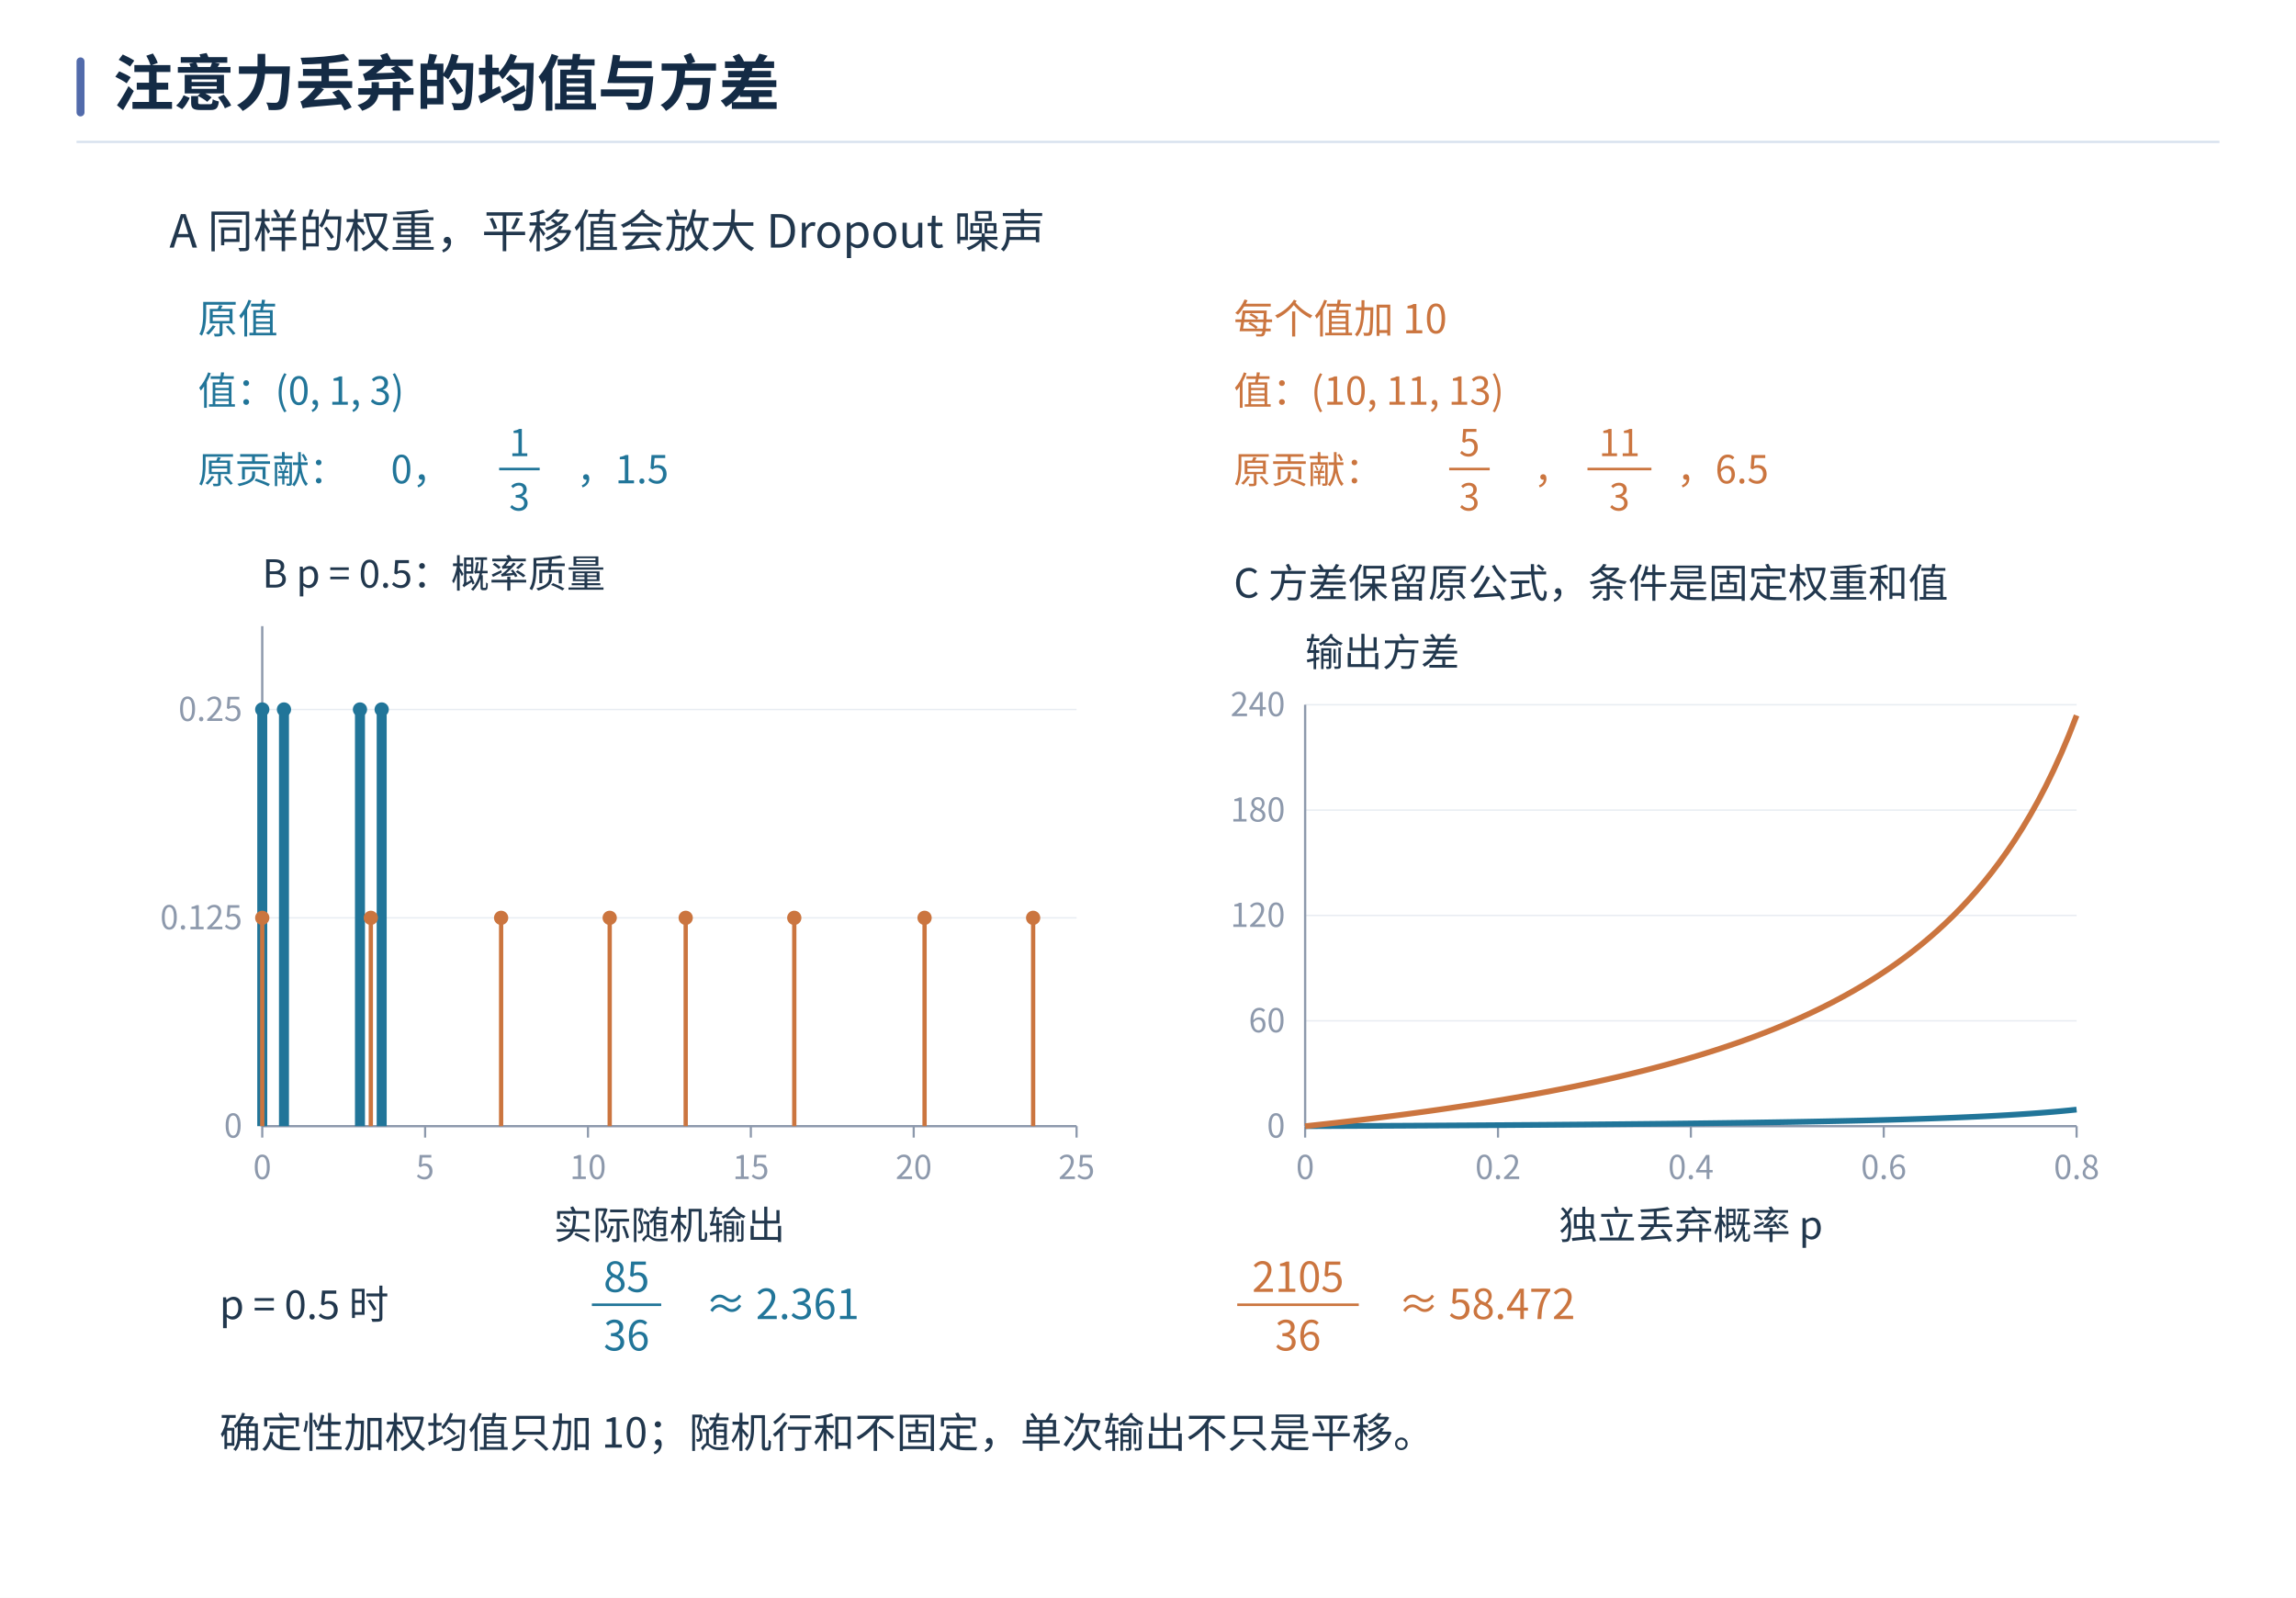
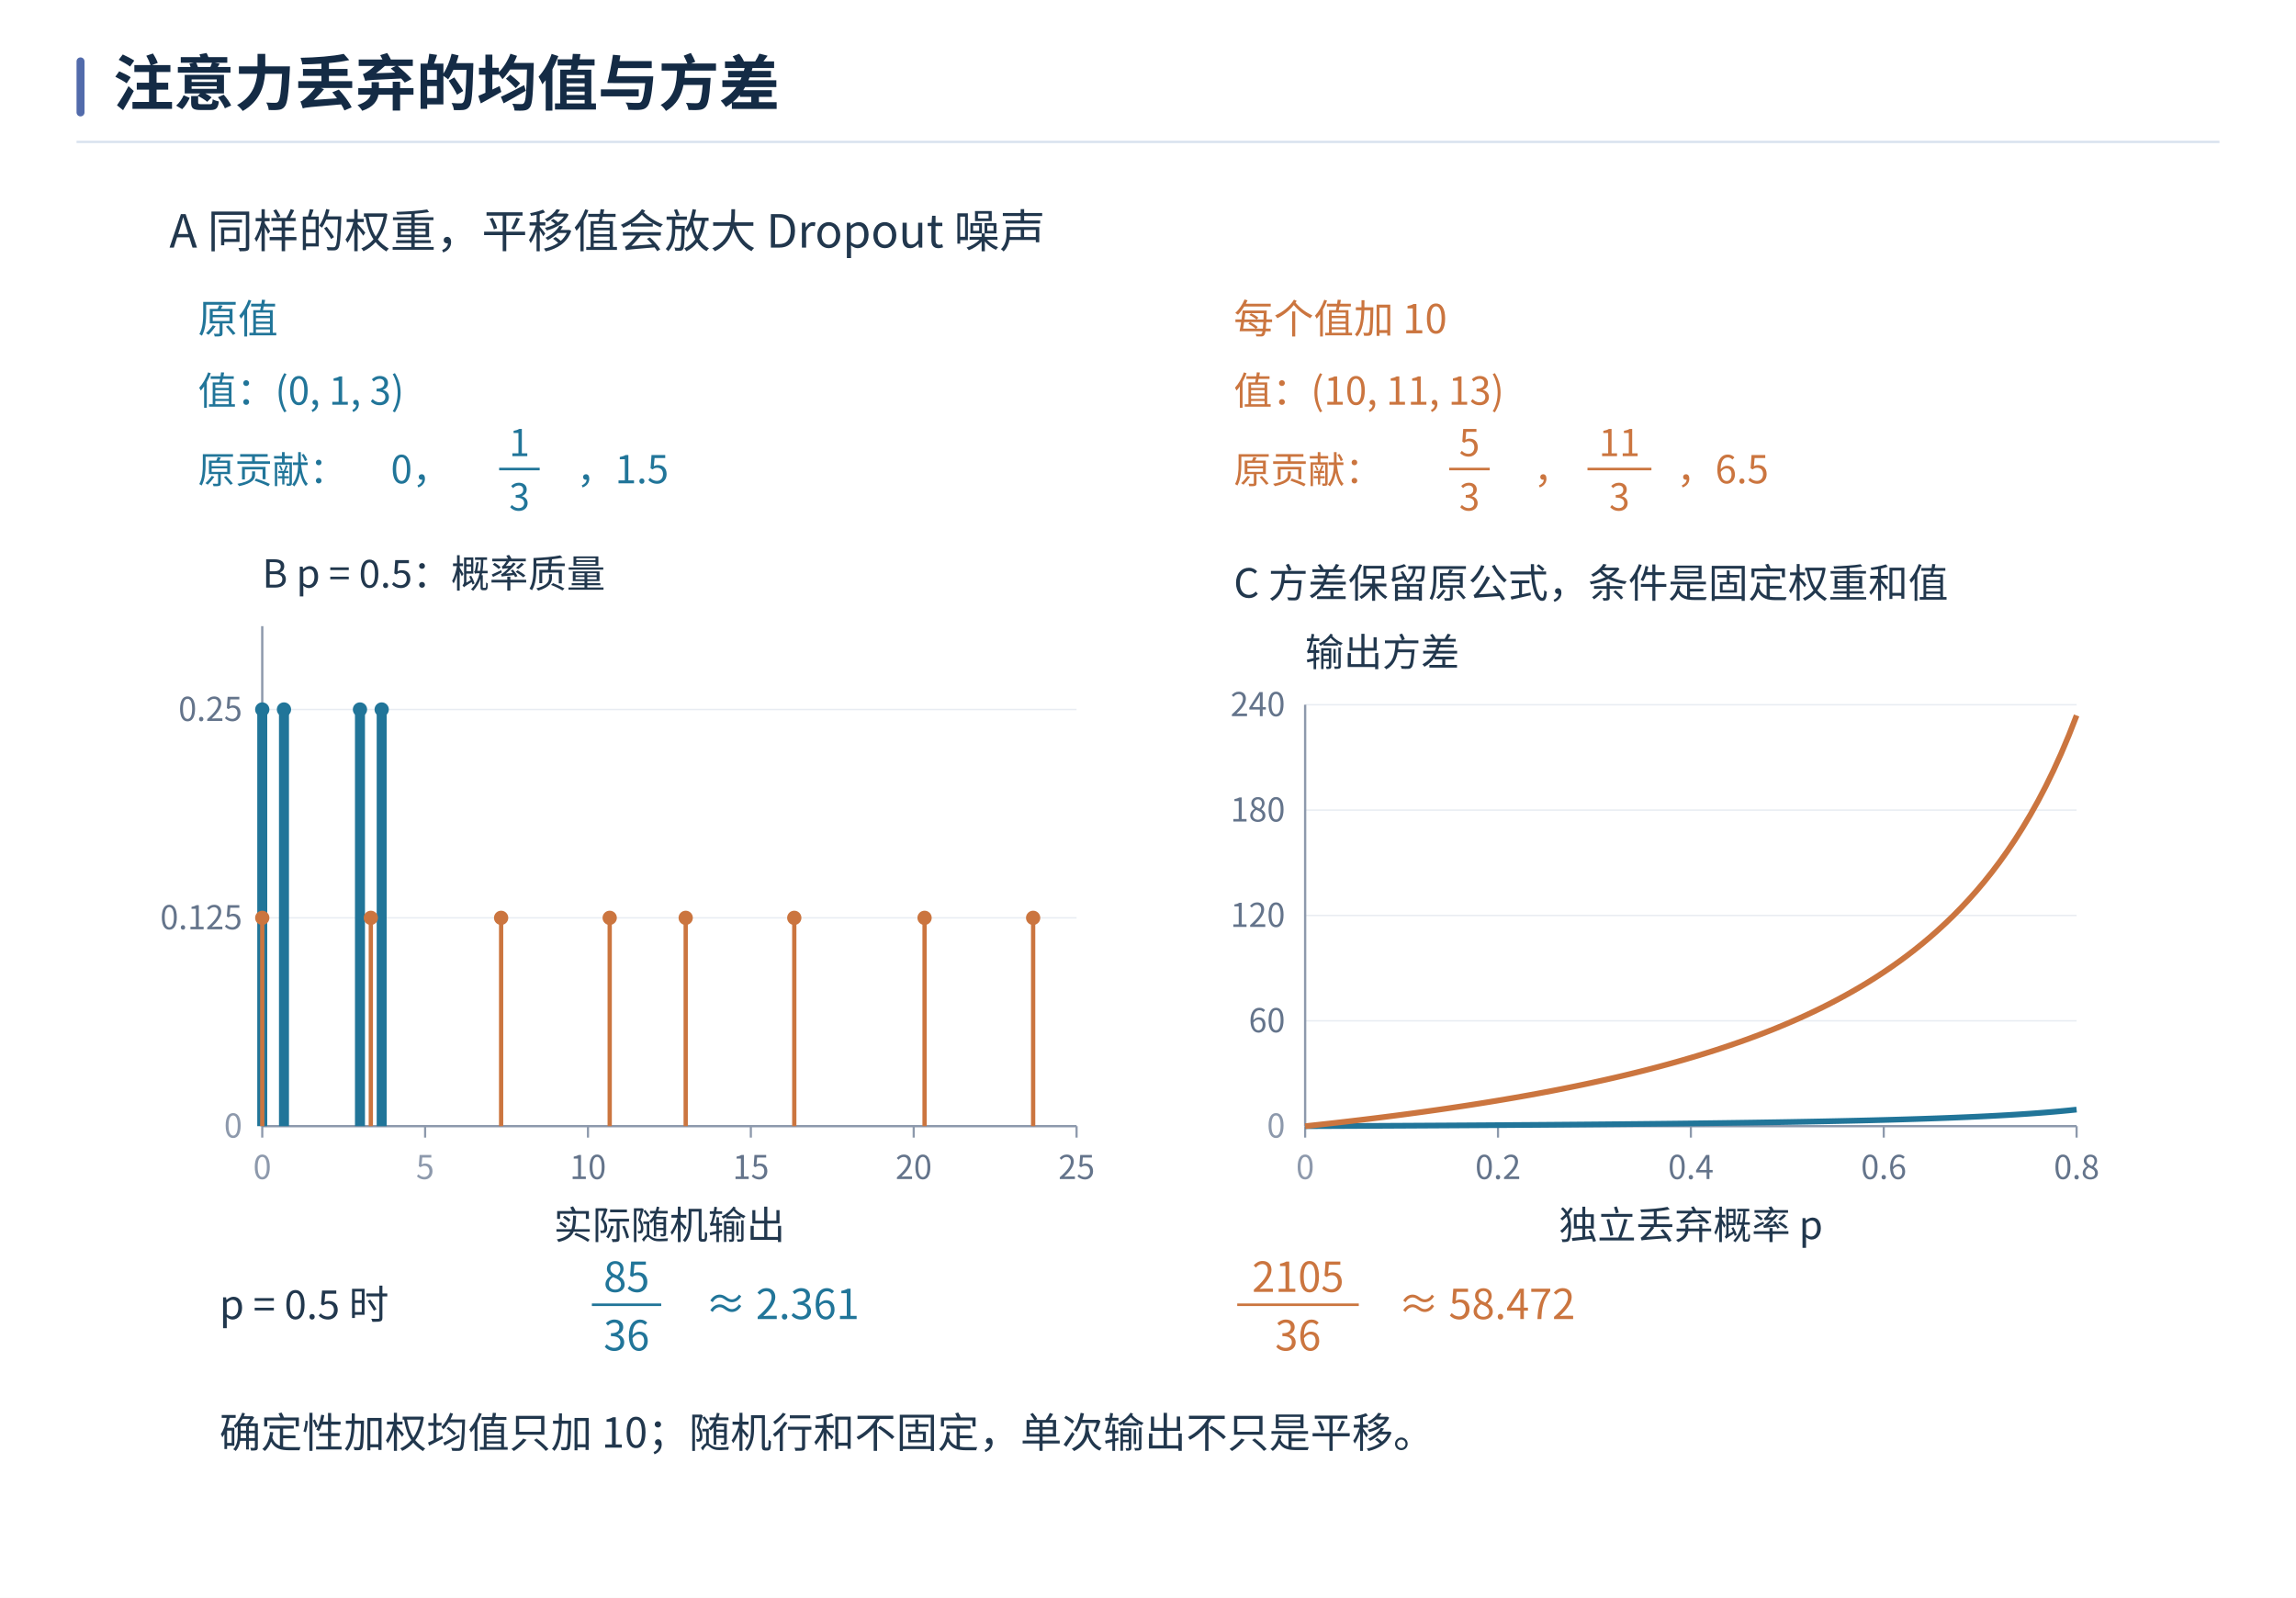
<svg xmlns="http://www.w3.org/2000/svg" width="1440" height="1002.16" viewBox="0 0 1440 1002.16" role="img" aria-labelledby="book-plate-title">
  <rect width="1440" height="1002.16" fill="#ffffff" />
  <g font-family="Microsoft YaHei, Noto Sans CJK SC, Arial, sans-serif">
    <rect x="48" y="36" width="5" height="37" rx="2.5" fill="#526bab" />
    <text x="71" y="66" font-size="38" font-weight="700" fill="#142b45">注意力丢弃的均值与方差</text>
    <path d="M48 89 H1392" stroke="#d7e1ee" stroke-width="1.4" />
  </g>
  <svg viewBox="0 0 1500 960" width="1344" height="860.16" role="img" x="48" y="106" overflow="hidden">
    <rect width="1500" height="960" fill="white" />
    <g font-family="Microsoft YaHei, Noto Sans CJK SC, sans-serif" fill="#21374d">
      <text x="65" y="55" font-size="32" fill="#21374d" text-anchor="start" font-weight="normal">A  同样的权重，平移值会放大 Dropout 噪声</text>
      <text x="85" y="115" font-size="28" fill="#217599" text-anchor="start" font-weight="normal">原值</text>
      <text x="85" y="165" font-size="27" fill="#217599" text-anchor="start" font-weight="normal">值：(0, 1, 3)</text>
      <text x="85" y="220" font-size="26" fill="#217599" text-anchor="start" font-weight="normal">原贡献：</text>
      <text x="220" y="220" font-size="27" fill="#217599" text-anchor="start" font-weight="normal">0，</text>
      <text x="310" y="201" font-size="26" fill="#217599" text-anchor="middle" font-weight="normal">1</text>
      <line x1="295.81" y1="210" x2="324.19" y2="210" stroke="#217599" stroke-width="1.8" />
      <text x="310" y="239" font-size="26" fill="#217599" text-anchor="middle" font-weight="normal">3</text>
      <text x="350" y="220" font-size="27" fill="#217599" text-anchor="start" font-weight="normal">，1.5</text>
      <text x="810" y="115" font-size="28" fill="#cb753f" text-anchor="start" font-weight="normal">每个值加 10</text>
      <text x="810" y="165" font-size="27" fill="#cb753f" text-anchor="start" font-weight="normal">值：(10, 11, 13)</text>
      <text x="810" y="220" font-size="26" fill="#cb753f" text-anchor="start" font-weight="normal">原贡献：</text>
      <text x="975" y="201" font-size="26" fill="#cb753f" text-anchor="middle" font-weight="normal">5</text>
      <line x1="960.81" y1="210" x2="989.19" y2="210" stroke="#cb753f" stroke-width="1.8" />
      <text x="975" y="239" font-size="26" fill="#cb753f" text-anchor="middle" font-weight="normal">3</text>
      <text x="1020" y="220" font-size="27" fill="#cb753f" text-anchor="start" font-weight="normal">，</text>
      <text x="1080" y="201" font-size="26" fill="#cb753f" text-anchor="middle" font-weight="normal">11</text>
      <line x1="1057.62" y1="210" x2="1102.38" y2="210" stroke="#cb753f" stroke-width="1.8" />
      <text x="1080" y="239" font-size="26" fill="#cb753f" text-anchor="middle" font-weight="normal">3</text>
      <text x="1120" y="220" font-size="27" fill="#cb753f" text-anchor="start" font-weight="normal">，6.5</text>
      <line x1="130" y1="670.0" x2="700" y2="670.0" stroke="#e8ecf2" stroke-width="1" />
      <text x="116" y="678.0" font-size="23" fill="#8d99ac" text-anchor="end" font-weight="normal">0</text>
      <line x1="130" y1="524.167" x2="700" y2="524.167" stroke="#e8ecf2" stroke-width="1" />
-       <text x="116" y="532.167" font-size="23" fill="#8d99ac" text-anchor="end" font-weight="normal">0.125</text>
+       <text x="116" y="532.167" font-size="23" fill="#64748b" text-anchor="end" font-weight="normal">0.125</text>
      <line x1="130" y1="378.333" x2="700" y2="378.333" stroke="#e8ecf2" stroke-width="1" />
-       <text x="116" y="386.333" font-size="23" fill="#8d99ac" text-anchor="end" font-weight="normal">0.25</text>
+       <text x="116" y="386.333" font-size="23" fill="#64748b" text-anchor="end" font-weight="normal">0.25</text>
      <line x1="130.0" y1="670" x2="130.0" y2="678" stroke="#8d99ac" stroke-width="1.5" />
      <text x="130.0" y="707" font-size="23" fill="#8d99ac" text-anchor="middle" font-weight="normal">0</text>
      <line x1="244.0" y1="670" x2="244.0" y2="678" stroke="#8d99ac" stroke-width="1.5" />
      <text x="244.0" y="707" font-size="23" fill="#8d99ac" text-anchor="middle" font-weight="normal">5</text>
      <line x1="358.0" y1="670" x2="358.0" y2="678" stroke="#8d99ac" stroke-width="1.5" />
-       <text x="358.0" y="707" font-size="23" fill="#8d99ac" text-anchor="middle" font-weight="normal">10</text>
+       <text x="358.0" y="707" font-size="23" fill="#64748b" text-anchor="middle" font-weight="normal">10</text>
      <line x1="472.0" y1="670" x2="472.0" y2="678" stroke="#8d99ac" stroke-width="1.5" />
-       <text x="472.0" y="707" font-size="23" fill="#8d99ac" text-anchor="middle" font-weight="normal">15</text>
+       <text x="472.0" y="707" font-size="23" fill="#64748b" text-anchor="middle" font-weight="normal">15</text>
      <line x1="586.0" y1="670" x2="586.0" y2="678" stroke="#8d99ac" stroke-width="1.5" />
-       <text x="586.0" y="707" font-size="23" fill="#8d99ac" text-anchor="middle" font-weight="normal">20</text>
+       <text x="586.0" y="707" font-size="23" fill="#64748b" text-anchor="middle" font-weight="normal">20</text>
      <line x1="700.0" y1="670" x2="700.0" y2="678" stroke="#8d99ac" stroke-width="1.5" />
-       <text x="700.0" y="707" font-size="23" fill="#8d99ac" text-anchor="middle" font-weight="normal">25</text>
+       <text x="700.0" y="707" font-size="23" fill="#64748b" text-anchor="middle" font-weight="normal">25</text>
      <line x1="130" y1="320" x2="130" y2="670" stroke="#8d99ac" stroke-width="1.6" />
      <line x1="130" y1="670" x2="700" y2="670" stroke="#8d99ac" stroke-width="1.6" />
      <text x="415.0" y="749" font-size="27" fill="#21374d" text-anchor="middle" font-weight="normal">实际随机输出</text>
      <text x="130" y="293" font-size="27" fill="#21374d" text-anchor="start" font-weight="normal">B  p = 0.5：概率质量</text>
      <line x1="130.0" y1="670.0" x2="130.0" y2="378.333" stroke="#217599" stroke-width="7" />
      <circle cx="130.0" cy="378.333" r="5" fill="#217599" stroke="none" stroke-width="1" />
      <line x1="145.2" y1="670.0" x2="145.2" y2="378.333" stroke="#217599" stroke-width="7" />
      <circle cx="145.2" cy="378.333" r="5" fill="#217599" stroke="none" stroke-width="1" />
      <line x1="198.4" y1="670.0" x2="198.4" y2="378.333" stroke="#217599" stroke-width="7" />
      <circle cx="198.4" cy="378.333" r="5" fill="#217599" stroke="none" stroke-width="1" />
      <line x1="213.6" y1="670.0" x2="213.6" y2="378.333" stroke="#217599" stroke-width="7" />
      <circle cx="213.6" cy="378.333" r="5" fill="#217599" stroke="none" stroke-width="1" />
      <line x1="130.0" y1="670.0" x2="130.0" y2="524.167" stroke="#cb753f" stroke-width="3" />
      <circle cx="130.0" cy="524.167" r="5" fill="#cb753f" stroke="none" stroke-width="1" />
      <line x1="206.0" y1="670.0" x2="206.0" y2="524.167" stroke="#cb753f" stroke-width="3" />
      <circle cx="206.0" cy="524.167" r="5" fill="#cb753f" stroke="none" stroke-width="1" />
      <line x1="297.2" y1="670.0" x2="297.2" y2="524.167" stroke="#cb753f" stroke-width="3" />
      <circle cx="297.2" cy="524.167" r="5" fill="#cb753f" stroke="none" stroke-width="1" />
      <line x1="373.2" y1="670.0" x2="373.2" y2="524.167" stroke="#cb753f" stroke-width="3" />
      <circle cx="373.2" cy="524.167" r="5" fill="#cb753f" stroke="none" stroke-width="1" />
      <line x1="426.4" y1="670.0" x2="426.4" y2="524.167" stroke="#cb753f" stroke-width="3" />
      <circle cx="426.4" cy="524.167" r="5" fill="#cb753f" stroke="none" stroke-width="1" />
      <line x1="502.4" y1="670.0" x2="502.4" y2="524.167" stroke="#cb753f" stroke-width="3" />
      <circle cx="502.4" cy="524.167" r="5" fill="#cb753f" stroke="none" stroke-width="1" />
      <line x1="593.6" y1="670.0" x2="593.6" y2="524.167" stroke="#cb753f" stroke-width="3" />
      <circle cx="593.6" cy="524.167" r="5" fill="#cb753f" stroke="none" stroke-width="1" />
      <line x1="669.6" y1="670.0" x2="669.6" y2="524.167" stroke="#cb753f" stroke-width="3" />
      <circle cx="669.6" cy="524.167" r="5" fill="#cb753f" stroke="none" stroke-width="1" />
      <text x="810" y="300" font-size="28" fill="#21374d" text-anchor="start" font-weight="normal">C  方差保留原公式，条件是固定权重和值</text>
      <line x1="860" y1="670.0" x2="1400" y2="670.0" stroke="#e8ecf2" stroke-width="1" />
      <text x="846" y="678.0" font-size="23" fill="#8d99ac" text-anchor="end" font-weight="normal">0</text>
      <line x1="860" y1="596.25" x2="1400" y2="596.25" stroke="#e8ecf2" stroke-width="1" />
-       <text x="846" y="604.25" font-size="23" fill="#8d99ac" text-anchor="end" font-weight="normal">60</text>
+       <text x="846" y="604.25" font-size="23" fill="#64748b" text-anchor="end" font-weight="normal">60</text>
      <line x1="860" y1="522.5" x2="1400" y2="522.5" stroke="#e8ecf2" stroke-width="1" />
-       <text x="846" y="530.5" font-size="23" fill="#8d99ac" text-anchor="end" font-weight="normal">120</text>
+       <text x="846" y="530.5" font-size="23" fill="#64748b" text-anchor="end" font-weight="normal">120</text>
      <line x1="860" y1="448.75" x2="1400" y2="448.75" stroke="#e8ecf2" stroke-width="1" />
-       <text x="846" y="456.75" font-size="23" fill="#8d99ac" text-anchor="end" font-weight="normal">180</text>
+       <text x="846" y="456.75" font-size="23" fill="#64748b" text-anchor="end" font-weight="normal">180</text>
      <line x1="860" y1="375.0" x2="1400" y2="375.0" stroke="#e8ecf2" stroke-width="1" />
-       <text x="846" y="383.0" font-size="23" fill="#8d99ac" text-anchor="end" font-weight="normal">240</text>
+       <text x="846" y="383.0" font-size="23" fill="#64748b" text-anchor="end" font-weight="normal">240</text>
      <line x1="860.0" y1="670" x2="860.0" y2="678" stroke="#8d99ac" stroke-width="1.5" />
      <text x="860.0" y="707" font-size="23" fill="#8d99ac" text-anchor="middle" font-weight="normal">0</text>
      <line x1="995.0" y1="670" x2="995.0" y2="678" stroke="#8d99ac" stroke-width="1.5" />
-       <text x="995.0" y="707" font-size="23" fill="#8d99ac" text-anchor="middle" font-weight="normal">0.2</text>
+       <text x="995.0" y="707" font-size="23" fill="#64748b" text-anchor="middle" font-weight="normal">0.2</text>
      <line x1="1130.0" y1="670" x2="1130.0" y2="678" stroke="#8d99ac" stroke-width="1.5" />
-       <text x="1130.0" y="707" font-size="23" fill="#8d99ac" text-anchor="middle" font-weight="normal">0.4</text>
+       <text x="1130.0" y="707" font-size="23" fill="#64748b" text-anchor="middle" font-weight="normal">0.4</text>
      <line x1="1265.0" y1="670" x2="1265.0" y2="678" stroke="#8d99ac" stroke-width="1.5" />
-       <text x="1265.0" y="707" font-size="23" fill="#8d99ac" text-anchor="middle" font-weight="normal">0.6</text>
+       <text x="1265.0" y="707" font-size="23" fill="#64748b" text-anchor="middle" font-weight="normal">0.6</text>
      <line x1="1400.0" y1="670" x2="1400.0" y2="678" stroke="#8d99ac" stroke-width="1.5" />
-       <text x="1400.0" y="707" font-size="23" fill="#8d99ac" text-anchor="middle" font-weight="normal">0.8</text>
+       <text x="1400.0" y="707" font-size="23" fill="#64748b" text-anchor="middle" font-weight="normal">0.8</text>
      <line x1="860" y1="375" x2="860" y2="670" stroke="#8d99ac" stroke-width="1.6" />
      <line x1="860" y1="670" x2="1400" y2="670" stroke="#8d99ac" stroke-width="1.6" />
      <text x="1130.0" y="749" font-size="27" fill="#21374d" text-anchor="middle" font-weight="normal">独立丢弃概率 p</text>
      <text x="860" y="348" font-size="27" fill="#21374d" text-anchor="start" font-weight="normal">输出方差</text>
      <path d="M860.000,670.000 L865.400,669.977 L870.800,669.953 L876.200,669.929 L881.600,669.904 L887.000,669.879 L892.400,669.854 L897.800,669.828 L903.200,669.802 L908.600,669.775 L914.000,669.748 L919.400,669.720 L924.800,669.692 L930.200,669.663 L935.600,669.634 L941.000,669.604 L946.400,669.574 L951.800,669.543 L957.200,669.512 L962.600,669.480 L968.000,669.447 L973.400,669.414 L978.800,669.380 L984.200,669.346 L989.600,669.310 L995.000,669.274 L1000.400,669.238 L1005.800,669.200 L1011.200,669.162 L1016.600,669.123 L1022.000,669.084 L1027.400,669.043 L1032.800,669.001 L1038.200,668.959 L1043.600,668.916 L1049.000,668.871 L1054.400,668.826 L1059.800,668.780 L1065.200,668.732 L1070.600,668.684 L1076.000,668.634 L1081.400,668.583 L1086.800,668.531 L1092.200,668.478 L1097.600,668.423 L1103.000,668.368 L1108.400,668.310 L1113.800,668.251 L1119.200,668.191 L1124.600,668.129 L1130.000,668.065 L1135.400,668.000 L1140.800,667.933 L1146.200,667.864 L1151.600,667.793 L1157.000,667.720 L1162.400,667.645 L1167.800,667.567 L1173.200,667.488 L1178.600,667.406 L1184.000,667.321 L1189.400,667.234 L1194.800,667.144 L1200.200,667.051 L1205.600,666.955 L1211.000,666.856 L1216.400,666.753 L1221.800,666.647 L1227.200,666.538 L1232.600,666.424 L1238.000,666.306 L1243.400,666.184 L1248.800,666.057 L1254.200,665.926 L1259.600,665.789 L1265.000,665.647 L1270.400,665.499 L1275.800,665.344 L1281.200,665.184 L1286.600,665.016 L1292.000,664.841 L1297.400,664.657 L1302.800,664.466 L1308.200,664.265 L1313.600,664.054 L1319.000,663.833 L1324.400,663.600 L1329.800,663.355 L1335.200,663.097 L1340.600,662.825 L1346.000,662.537 L1351.400,662.232 L1356.800,661.909 L1362.200,661.565 L1367.600,661.200 L1373.000,660.810 L1378.400,660.393 L1383.800,659.946 L1389.200,659.466 L1394.600,658.949 L1400.000,658.391" fill="none" stroke="#217599" stroke-width="4" />
      <path d="M860.000,670.000 L865.400,669.420 L870.800,668.831 L876.200,668.233 L881.600,667.624 L887.000,667.005 L892.400,666.376 L897.800,665.736 L903.200,665.086 L908.600,664.424 L914.000,663.750 L919.400,663.065 L924.800,662.368 L930.200,661.658 L935.600,660.935 L941.000,660.199 L946.400,659.450 L951.800,658.687 L957.200,657.909 L962.600,657.117 L968.000,656.310 L973.400,655.487 L978.800,654.649 L984.200,653.794 L989.600,652.921 L995.000,652.032 L1000.400,651.124 L1005.800,650.199 L1011.200,649.253 L1016.600,648.289 L1022.000,647.304 L1027.400,646.297 L1032.800,645.270 L1038.200,644.220 L1043.600,643.147 L1049.000,642.050 L1054.400,640.928 L1059.800,639.781 L1065.200,638.608 L1070.600,637.407 L1076.000,636.178 L1081.400,634.920 L1086.800,633.631 L1092.200,632.311 L1097.600,630.958 L1103.000,629.572 L1108.400,628.150 L1113.800,626.692 L1119.200,625.197 L1124.600,623.661 L1130.000,622.085 L1135.400,620.467 L1140.800,618.803 L1146.200,617.094 L1151.600,615.337 L1157.000,613.529 L1162.400,611.669 L1167.800,609.754 L1173.200,607.782 L1178.600,605.751 L1184.000,603.657 L1189.400,601.497 L1194.800,599.269 L1200.200,596.969 L1205.600,594.593 L1211.000,592.139 L1216.400,589.601 L1221.800,586.975 L1227.200,584.258 L1232.600,581.443 L1238.000,578.526 L1243.400,575.501 L1248.800,572.362 L1254.200,569.103 L1259.600,565.715 L1265.000,562.192 L1270.400,558.525 L1275.800,554.705 L1281.200,550.723 L1286.600,546.567 L1292.000,542.227 L1297.400,537.690 L1302.800,532.942 L1308.200,527.967 L1313.600,522.750 L1319.000,517.272 L1324.400,511.513 L1329.800,505.451 L1335.200,499.061 L1340.600,492.316 L1346.000,485.186 L1351.400,477.636 L1356.800,469.629 L1362.200,461.122 L1367.600,452.065 L1373.000,442.405 L1378.400,432.079 L1383.800,421.014 L1389.200,409.131 L1394.600,396.333 L1400.000,382.512" fill="none" stroke="#cb753f" stroke-width="4" />
      <text x="100" y="805" font-size="28" fill="#21374d" text-anchor="start" font-weight="normal">p = 0.5 时</text>
      <text x="385" y="786" font-size="29" fill="#217599" text-anchor="middle" font-weight="normal">85</text>
      <line x1="360.73" y1="795" x2="409.27" y2="795" stroke="#217599" stroke-width="1.8" />
      <text x="385" y="827" font-size="29" fill="#217599" text-anchor="middle" font-weight="normal">36</text>
      <text x="440" y="805" font-size="29" fill="#217599" text-anchor="start" font-weight="normal">≈ 2.361</text>
      <text x="855" y="786" font-size="29" fill="#cb753f" text-anchor="middle" font-weight="normal">2105</text>
      <line x1="812.46" y1="795" x2="897.54" y2="795" stroke="#cb753f" stroke-width="1.8" />
      <text x="855" y="827" font-size="29" fill="#cb753f" text-anchor="middle" font-weight="normal">36</text>
      <text x="925" y="805" font-size="29" fill="#cb753f" text-anchor="start" font-weight="normal">≈ 58.472</text>
      <text x="100" y="895" font-size="29" fill="#21374d" text-anchor="start" font-weight="normal">确定性加权均值只加 10；随机行和不固定，单次输出不只是平移。</text>
    </g>
  </svg>
</svg>
